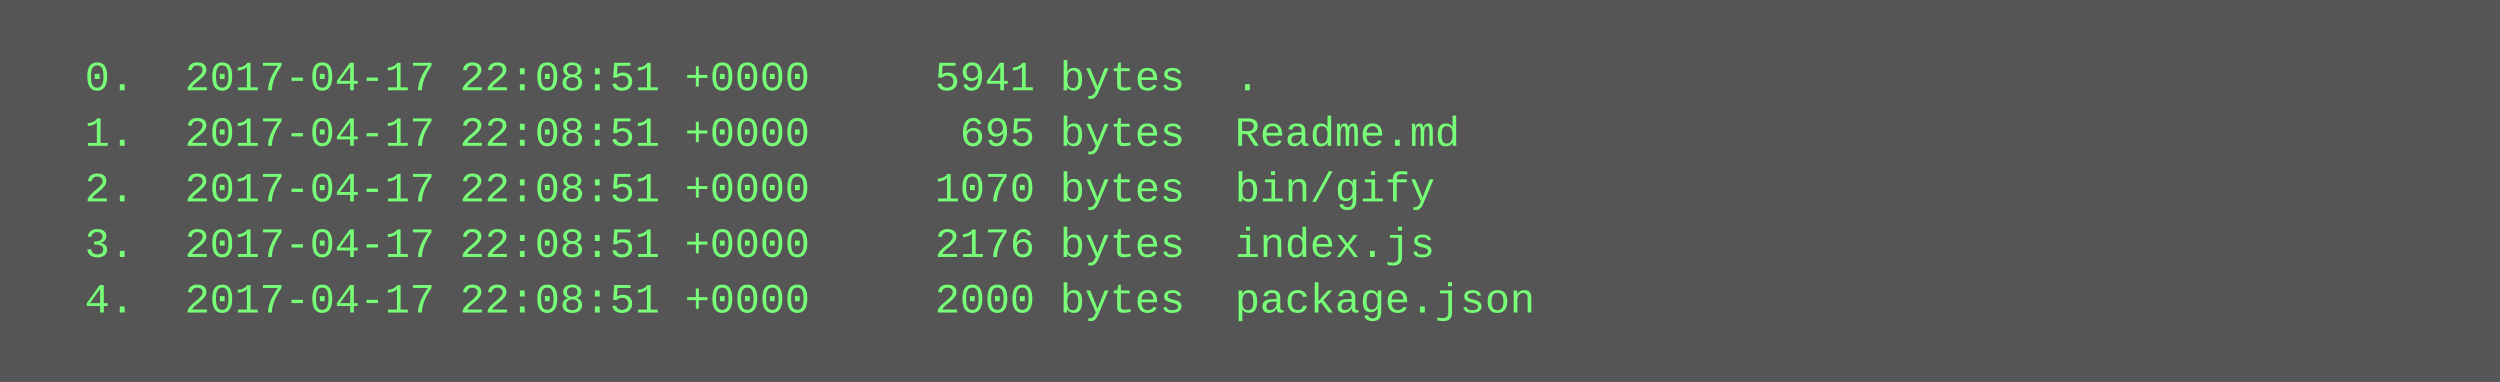
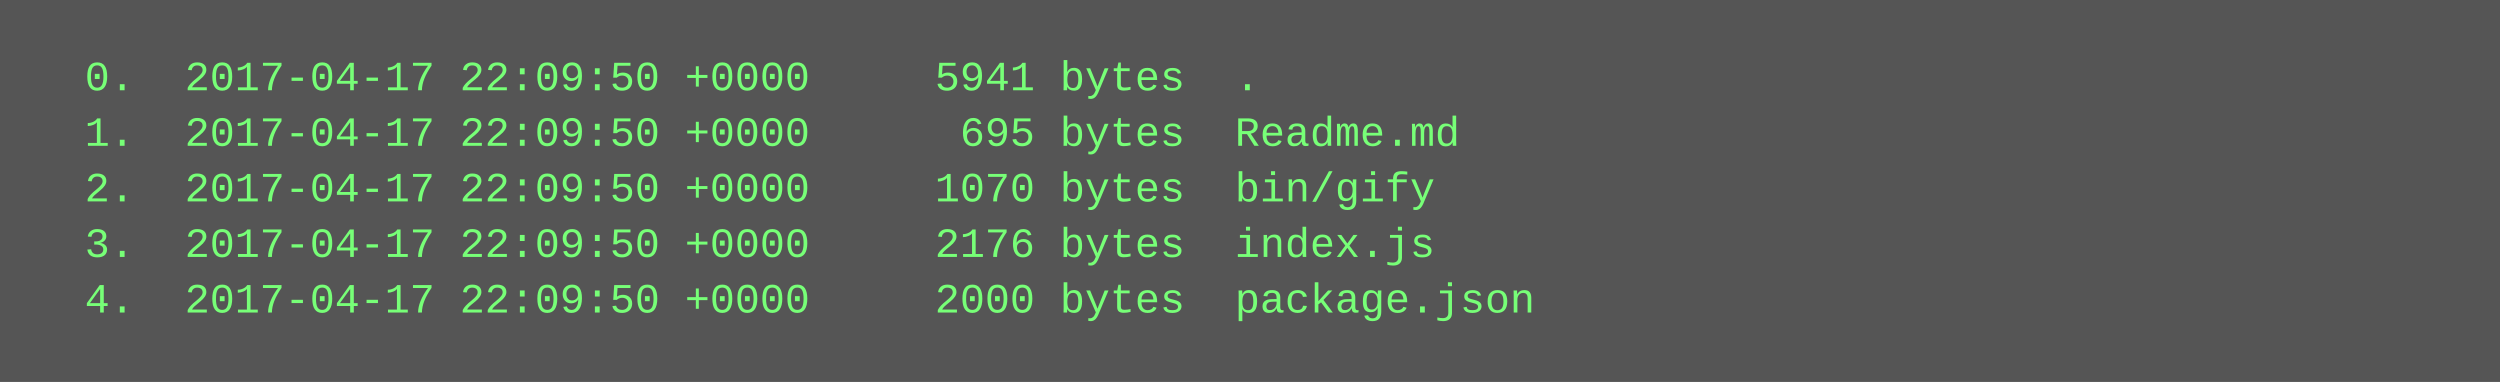
<svg xmlns="http://www.w3.org/2000/svg" height="110" width="720">
  <rect height="110" fill="#555" width="720" />
  <text fill="#7f7" font-family="Courier New" font-size="12" xml:space="preserve">
-     <tspan x="10" y="26">  0.  2017-04-17 22:08:51 +0000     5941 bytes  .</tspan>
-     <tspan x="10" y="42">  1.  2017-04-17 22:08:51 +0000      695 bytes  Readme.md</tspan>
-     <tspan x="10" y="58">  2.  2017-04-17 22:08:51 +0000     1070 bytes  bin/gify</tspan>
-     <tspan x="10" y="74">  3.  2017-04-17 22:08:51 +0000     2176 bytes  index.js</tspan>
-     <tspan x="10" y="90">  4.  2017-04-17 22:08:51 +0000     2000 bytes  package.json</tspan>
+     <tspan x="10" y="26">  0.  2017-04-17 22:09:50 +0000     5941 bytes  .</tspan>
+     <tspan x="10" y="42">  1.  2017-04-17 22:09:50 +0000      695 bytes  Readme.md</tspan>
+     <tspan x="10" y="58">  2.  2017-04-17 22:09:50 +0000     1070 bytes  bin/gify</tspan>
+     <tspan x="10" y="74">  3.  2017-04-17 22:09:50 +0000     2176 bytes  index.js</tspan>
+     <tspan x="10" y="90">  4.  2017-04-17 22:09:50 +0000     2000 bytes  package.json</tspan>
  </text>
</svg>
